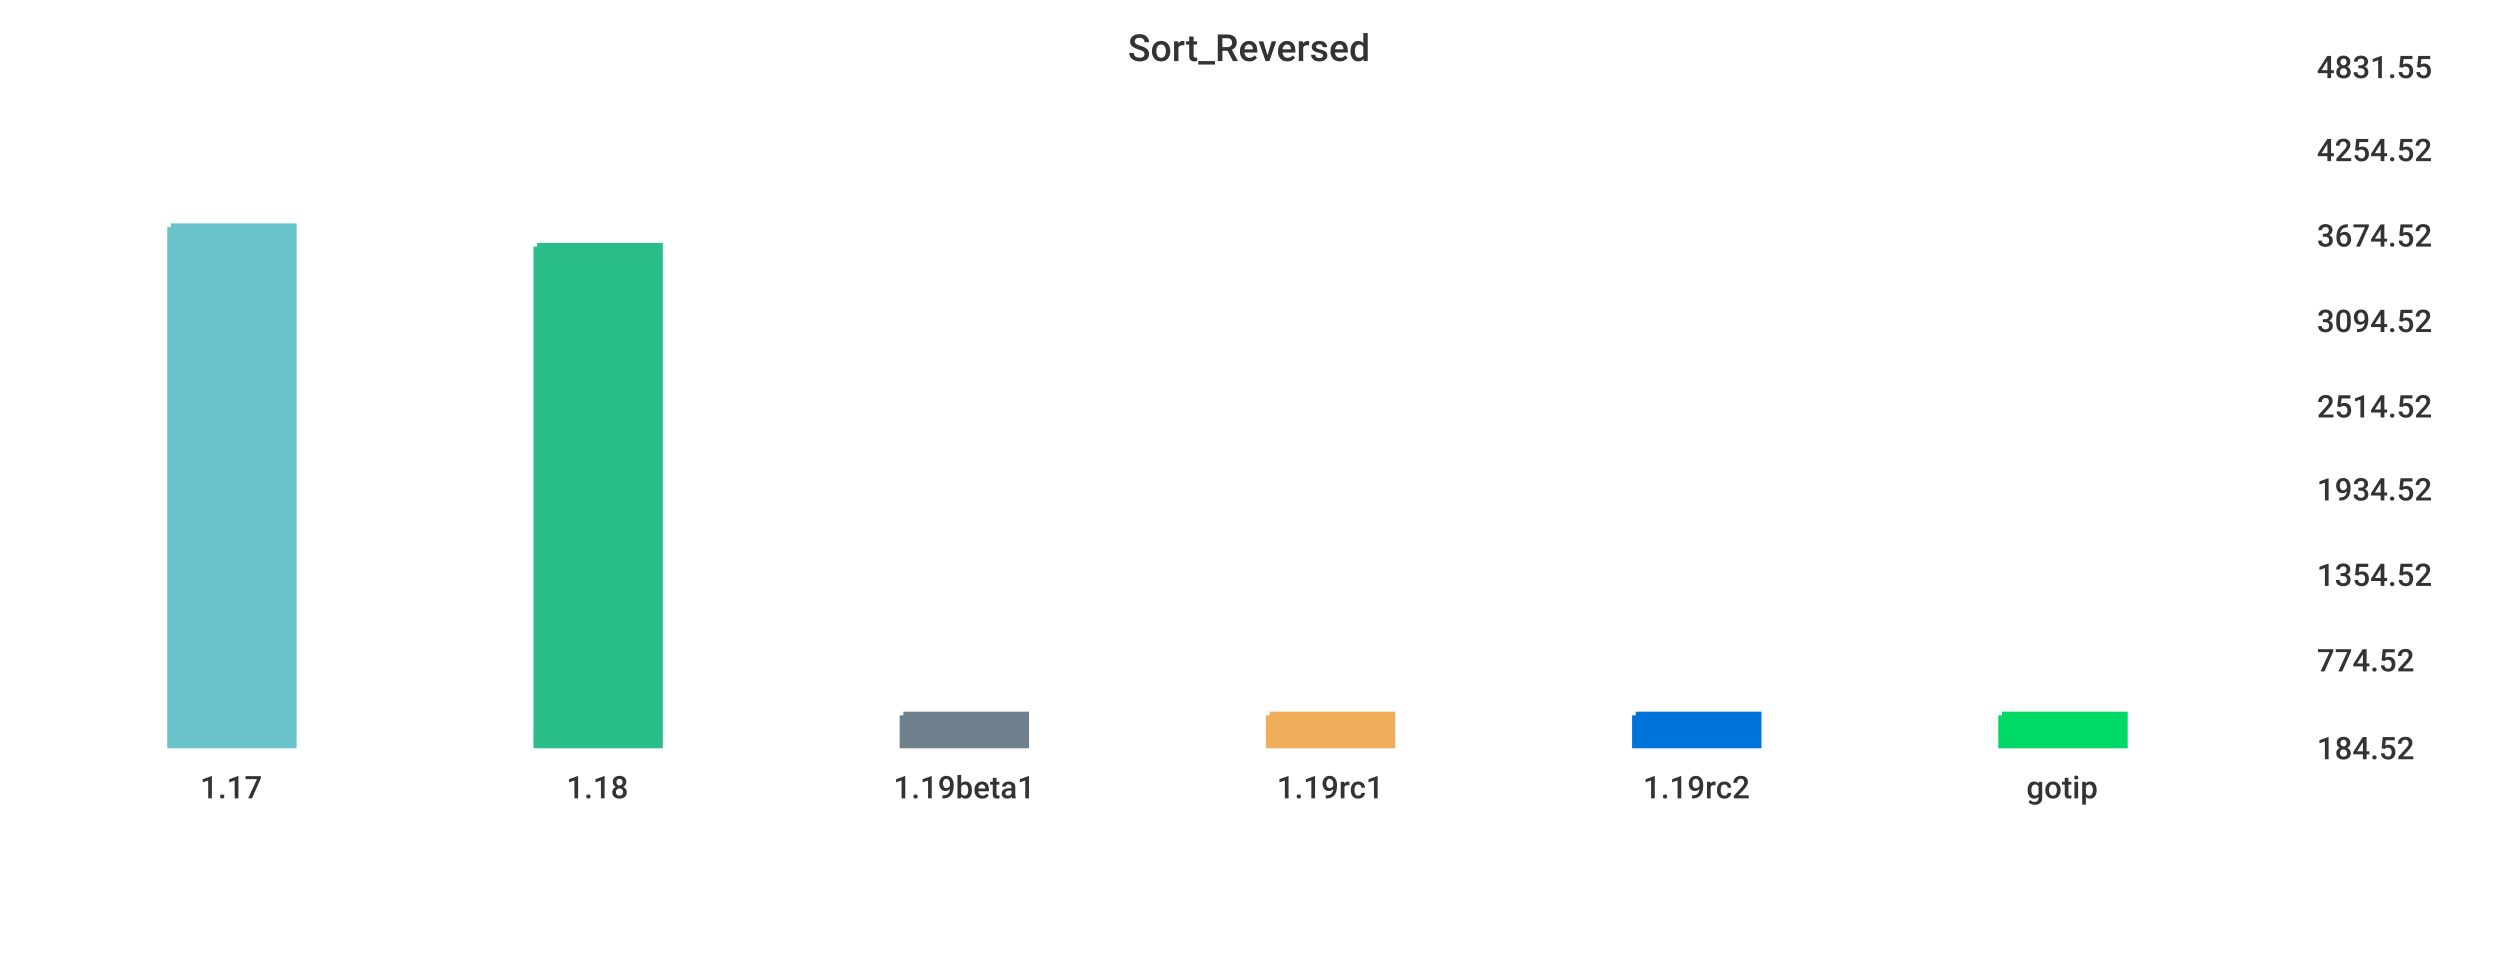
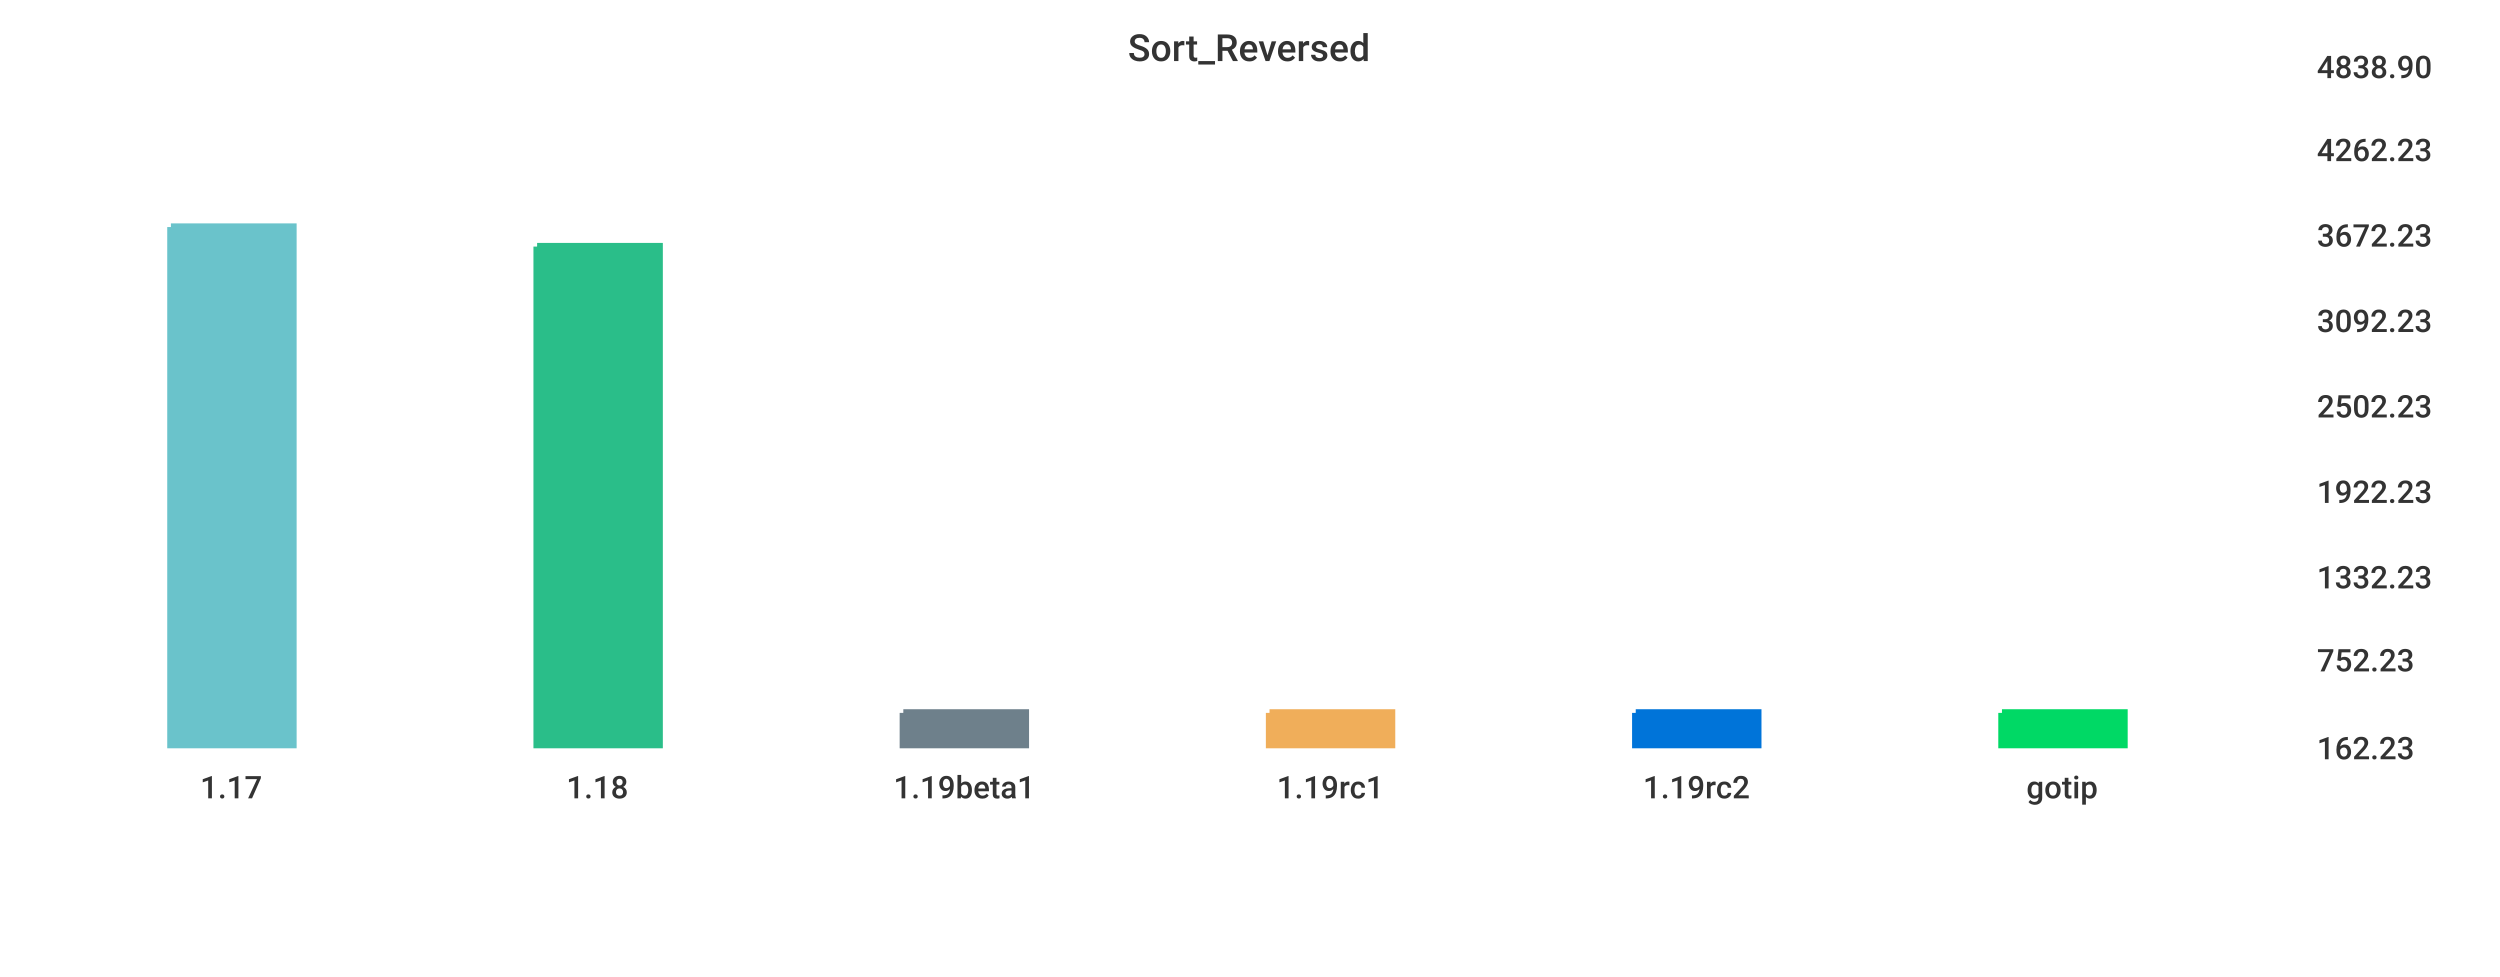
<svg xmlns="http://www.w3.org/2000/svg" width="1024" height="400">\n<path d="M 0 0 L 1024 0 L 1024 400 L 0 400 L 0 0" style="stroke-width:0;stroke:rgba(255,255,255,1.0);fill:rgba(255,255,255,1.0)" />
  <path d="M 20 26 L 934 26 L 934 305 L 20 305 L 20 26" style="stroke-width:0;stroke:rgba(255,255,255,1.0);fill:rgba(255,255,255,1.0)" />
  <path d="M 70 93 L 120 93 L 120 305 L 70 305 L 70 93" style="stroke-width:3;stroke:rgba(106,195,203,1.0);fill:rgba(106,195,203,1.0)" />
  <path d="M 220 101 L 270 101 L 270 305 L 220 305 L 220 101" style="stroke-width:3;stroke:rgba(42,190,137,1.0);fill:rgba(42,190,137,1.0)" />
-   <path d="M 370 293 L 420 293 L 420 305 L 370 305 L 370 293" style="stroke-width:3;stroke:rgba(110,128,139,1.0);fill:rgba(110,128,139,1.0)" />
-   <path d="M 520 293 L 570 293 L 570 305 L 520 305 L 520 293" style="stroke-width:3;stroke:rgba(240,174,90,1.0);fill:rgba(240,174,90,1.0)" />
-   <path d="M 670 293 L 720 293 L 720 305 L 670 305 L 670 293" style="stroke-width:3;stroke:rgba(0,116,217,1.0);fill:rgba(0,116,217,1.0)" />
-   <path d="M 820 293 L 870 293 L 870 305 L 820 305 L 820 293" style="stroke-width:3;stroke:rgba(0,217,101,1.0);fill:rgba(0,217,101,1.0)" />
+   <path d="M 370 292 L 420 292 L 420 305 L 370 305 L 370 292" style="stroke-width:3;stroke:rgba(110,128,139,1.0);fill:rgba(110,128,139,1.0)" />
+   <path d="M 520 292 L 570 292 L 570 305 L 520 305 L 520 292" style="stroke-width:3;stroke:rgba(240,174,90,1.0);fill:rgba(240,174,90,1.0)" />
+   <path d="M 670 292 L 720 292 L 720 305 L 670 305 L 670 292" style="stroke-width:3;stroke:rgba(0,116,217,1.0);fill:rgba(0,116,217,1.0)" />
+   <path d="M 820 292 L 870 292 L 870 305 L 820 305 L 820 292" style="stroke-width:3;stroke:rgba(0,217,101,1.0);fill:rgba(0,217,101,1.0)" />
  <path d="M 20 305 L 934 305" style="stroke-width:0;stroke:rgba(51,51,51,1.0);fill:none" />
  <path d="M 20 305 L 20 310" style="stroke-width:0;stroke:rgba(51,51,51,1.0);fill:none" />
  <text x="82" y="327" style="stroke-width:0;stroke:none;fill:rgba(51,51,51,1.0);font-size:12.8px;font-family:'Roboto Medium',sans-serif">1.17</text>
  <path d="M 170 305 L 170 310" style="stroke-width:0;stroke:rgba(51,51,51,1.0);fill:none" />
  <text x="232" y="327" style="stroke-width:0;stroke:none;fill:rgba(51,51,51,1.0);font-size:12.8px;font-family:'Roboto Medium',sans-serif">1.18</text>
  <path d="M 320 305 L 320 310" style="stroke-width:0;stroke:rgba(51,51,51,1.0);fill:none" />
  <text x="366" y="327" style="stroke-width:0;stroke:none;fill:rgba(51,51,51,1.0);font-size:12.8px;font-family:'Roboto Medium',sans-serif">1.19beta1</text>
  <path d="M 470 305 L 470 310" style="stroke-width:0;stroke:rgba(51,51,51,1.0);fill:none" />
  <text x="523" y="327" style="stroke-width:0;stroke:none;fill:rgba(51,51,51,1.0);font-size:12.8px;font-family:'Roboto Medium',sans-serif">1.19rc1</text>
  <path d="M 620 305 L 620 310" style="stroke-width:0;stroke:rgba(51,51,51,1.0);fill:none" />
  <text x="673" y="327" style="stroke-width:0;stroke:none;fill:rgba(51,51,51,1.0);font-size:12.8px;font-family:'Roboto Medium',sans-serif">1.19rc2</text>
  <path d="M 770 305 L 770 310" style="stroke-width:0;stroke:rgba(51,51,51,1.0);fill:none" />
  <text x="830" y="327" style="stroke-width:0;stroke:none;fill:rgba(51,51,51,1.0);font-size:12.8px;font-family:'Roboto Medium',sans-serif">gotip</text>
  <path d="M 934 26 L 934 305" style="stroke-width:0;stroke:rgba(51,51,51,1.0);fill:none" />
  <path d="M 934 305 L 939 305" style="stroke-width:0;stroke:rgba(51,51,51,1.0);fill:none" />
  <path d="M 934 305 L 939 305" style="stroke-width:0;stroke:rgba(51,51,51,1.0);fill:none" />
-   <text x="949" y="311" style="stroke-width:0;stroke:none;fill:rgba(51,51,51,1.0);font-size:12.8px;font-family:'Roboto Medium',sans-serif">184.52</text>
+   <text x="949" y="311" style="stroke-width:0;stroke:none;fill:rgba(51,51,51,1.0);font-size:12.8px;font-family:'Roboto Medium',sans-serif">162.23</text>
  <path d="M 934 269 L 939 269" style="stroke-width:0;stroke:rgba(51,51,51,1.0);fill:none" />
-   <text x="949" y="275" style="stroke-width:0;stroke:none;fill:rgba(51,51,51,1.0);font-size:12.8px;font-family:'Roboto Medium',sans-serif">774.52</text>
-   <path d="M 934 234 L 939 234" style="stroke-width:0;stroke:rgba(51,51,51,1.0);fill:none" />
-   <text x="949" y="240" style="stroke-width:0;stroke:none;fill:rgba(51,51,51,1.0);font-size:12.8px;font-family:'Roboto Medium',sans-serif">1354.52</text>
-   <path d="M 934 199 L 939 199" style="stroke-width:0;stroke:rgba(51,51,51,1.0);fill:none" />
-   <text x="949" y="205" style="stroke-width:0;stroke:none;fill:rgba(51,51,51,1.0);font-size:12.8px;font-family:'Roboto Medium',sans-serif">1934.52</text>
+   <text x="949" y="275" style="stroke-width:0;stroke:none;fill:rgba(51,51,51,1.0);font-size:12.8px;font-family:'Roboto Medium',sans-serif">752.23</text>
+   <path d="M 934 235 L 939 235" style="stroke-width:0;stroke:rgba(51,51,51,1.0);fill:none" />
+   <text x="949" y="241" style="stroke-width:0;stroke:none;fill:rgba(51,51,51,1.0);font-size:12.8px;font-family:'Roboto Medium',sans-serif">1332.23</text>
+   <path d="M 934 200 L 939 200" style="stroke-width:0;stroke:rgba(51,51,51,1.0);fill:none" />
+   <text x="949" y="206" style="stroke-width:0;stroke:none;fill:rgba(51,51,51,1.0);font-size:12.8px;font-family:'Roboto Medium',sans-serif">1922.23</text>
  <path d="M 934 165 L 939 165" style="stroke-width:0;stroke:rgba(51,51,51,1.0);fill:none" />
-   <text x="949" y="171" style="stroke-width:0;stroke:none;fill:rgba(51,51,51,1.0);font-size:12.8px;font-family:'Roboto Medium',sans-serif">2514.52</text>
+   <text x="949" y="171" style="stroke-width:0;stroke:none;fill:rgba(51,51,51,1.0);font-size:12.8px;font-family:'Roboto Medium',sans-serif">2502.23</text>
  <path d="M 934 130 L 939 130" style="stroke-width:0;stroke:rgba(51,51,51,1.0);fill:none" />
-   <text x="949" y="136" style="stroke-width:0;stroke:none;fill:rgba(51,51,51,1.0);font-size:12.8px;font-family:'Roboto Medium',sans-serif">3094.52</text>
+   <text x="949" y="136" style="stroke-width:0;stroke:none;fill:rgba(51,51,51,1.0);font-size:12.8px;font-family:'Roboto Medium',sans-serif">3092.23</text>
  <path d="M 934 95 L 939 95" style="stroke-width:0;stroke:rgba(51,51,51,1.0);fill:none" />
-   <text x="949" y="101" style="stroke-width:0;stroke:none;fill:rgba(51,51,51,1.0);font-size:12.8px;font-family:'Roboto Medium',sans-serif">3674.52</text>
+   <text x="949" y="101" style="stroke-width:0;stroke:none;fill:rgba(51,51,51,1.0);font-size:12.8px;font-family:'Roboto Medium',sans-serif">3672.23</text>
  <path d="M 934 60 L 939 60" style="stroke-width:0;stroke:rgba(51,51,51,1.0);fill:none" />
-   <text x="949" y="66" style="stroke-width:0;stroke:none;fill:rgba(51,51,51,1.0);font-size:12.8px;font-family:'Roboto Medium',sans-serif">4254.52</text>
+   <text x="949" y="66" style="stroke-width:0;stroke:none;fill:rgba(51,51,51,1.0);font-size:12.8px;font-family:'Roboto Medium',sans-serif">4262.23</text>
  <path d="M 934 26 L 939 26" style="stroke-width:0;stroke:rgba(51,51,51,1.0);fill:none" />
-   <text x="949" y="32" style="stroke-width:0;stroke:none;fill:rgba(51,51,51,1.0);font-size:12.8px;font-family:'Roboto Medium',sans-serif">4831.55</text>
+   <text x="949" y="32" style="stroke-width:0;stroke:none;fill:rgba(51,51,51,1.0);font-size:12.8px;font-family:'Roboto Medium',sans-serif">4838.90</text>
  <text x="462" y="25" style="stroke-width:0;stroke:none;fill:rgba(51,51,51,1.0);font-size:15.3px;font-family:'Roboto Medium',sans-serif">Sort_Reversed</text>
</svg>
